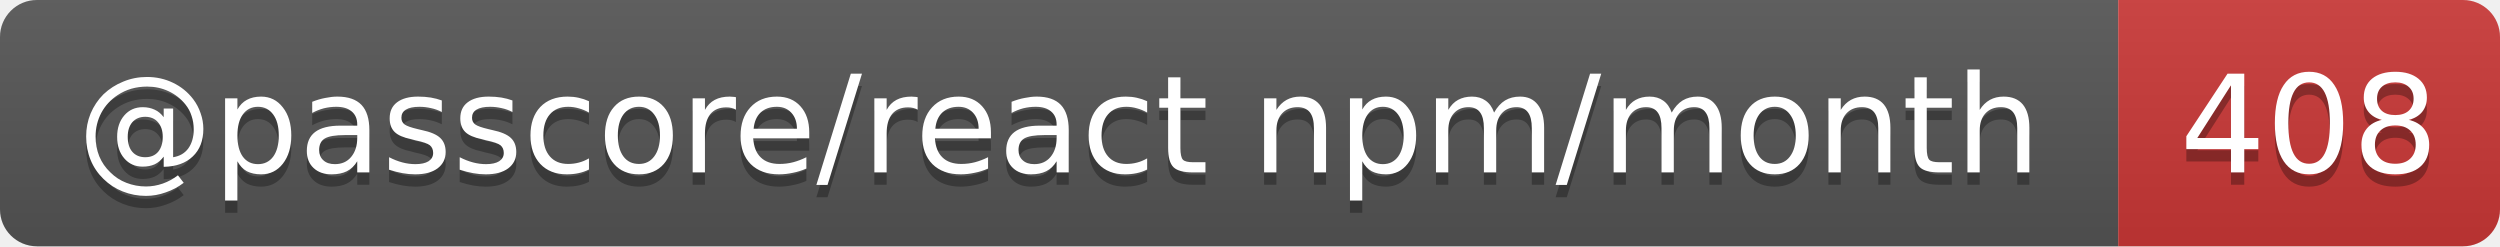
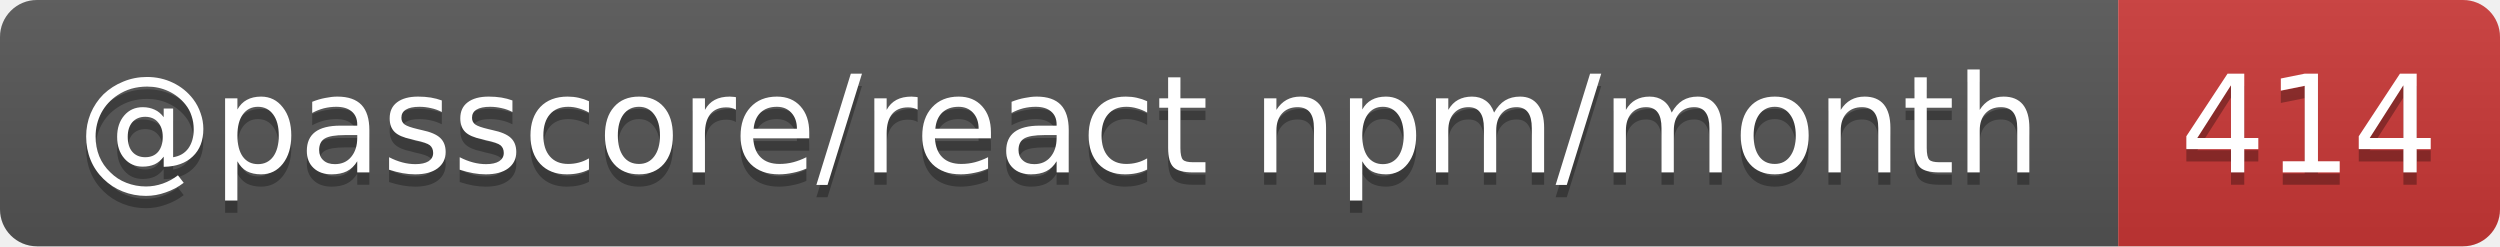
- <svg xmlns="http://www.w3.org/2000/svg" width="203" height="20" role="img" aria-label="@passcore/react npm/month: 408">
+ <svg xmlns="http://www.w3.org/2000/svg" width="203" height="20" role="img" aria-label="@passcore/react npm/month: 414">
  <linearGradient id="s" x2="0" y2="100%">
    <stop offset="0" stop-color="#bbb" stop-opacity=".1" />
    <stop offset="1" stop-opacity=".1" />
  </linearGradient>
  <clipPath id="r">
    <rect width="203" height="20" rx="3" fill="#fff" />
  </clipPath>
  <g clip-path="url(#r)">
    <rect width="172" height="20" fill="#555" />
    <rect x="172" width="31" height="20" fill="#cb3837" />
    <rect width="203" height="20" fill="url(#s)" />
  </g>
  <g fill="#fff" text-anchor="middle" font-family="Verdana,Geneva,DejaVu Sans,sans-serif" text-rendering="geometricPrecision" font-size="11">
    <text aria-hidden="true" x="86" y="15" fill="#010101" fill-opacity=".3" textLength="161.9">@passcore/react npm/month</text>
-     <text aria-hidden="true" x="187.5" y="15" fill="#010101" fill-opacity=".3" textLength="21">408</text>
+     <text aria-hidden="true" x="187.5" y="15" fill="#010101" fill-opacity=".3" textLength="21">414</text>
    <text x="86" y="14" textLength="161.9">@passcore/react npm/month</text>
-     <text x="187.5" y="14" textLength="21">408</text>
+     <text x="187.5" y="14" textLength="21">414</text>
  </g>
</svg>
